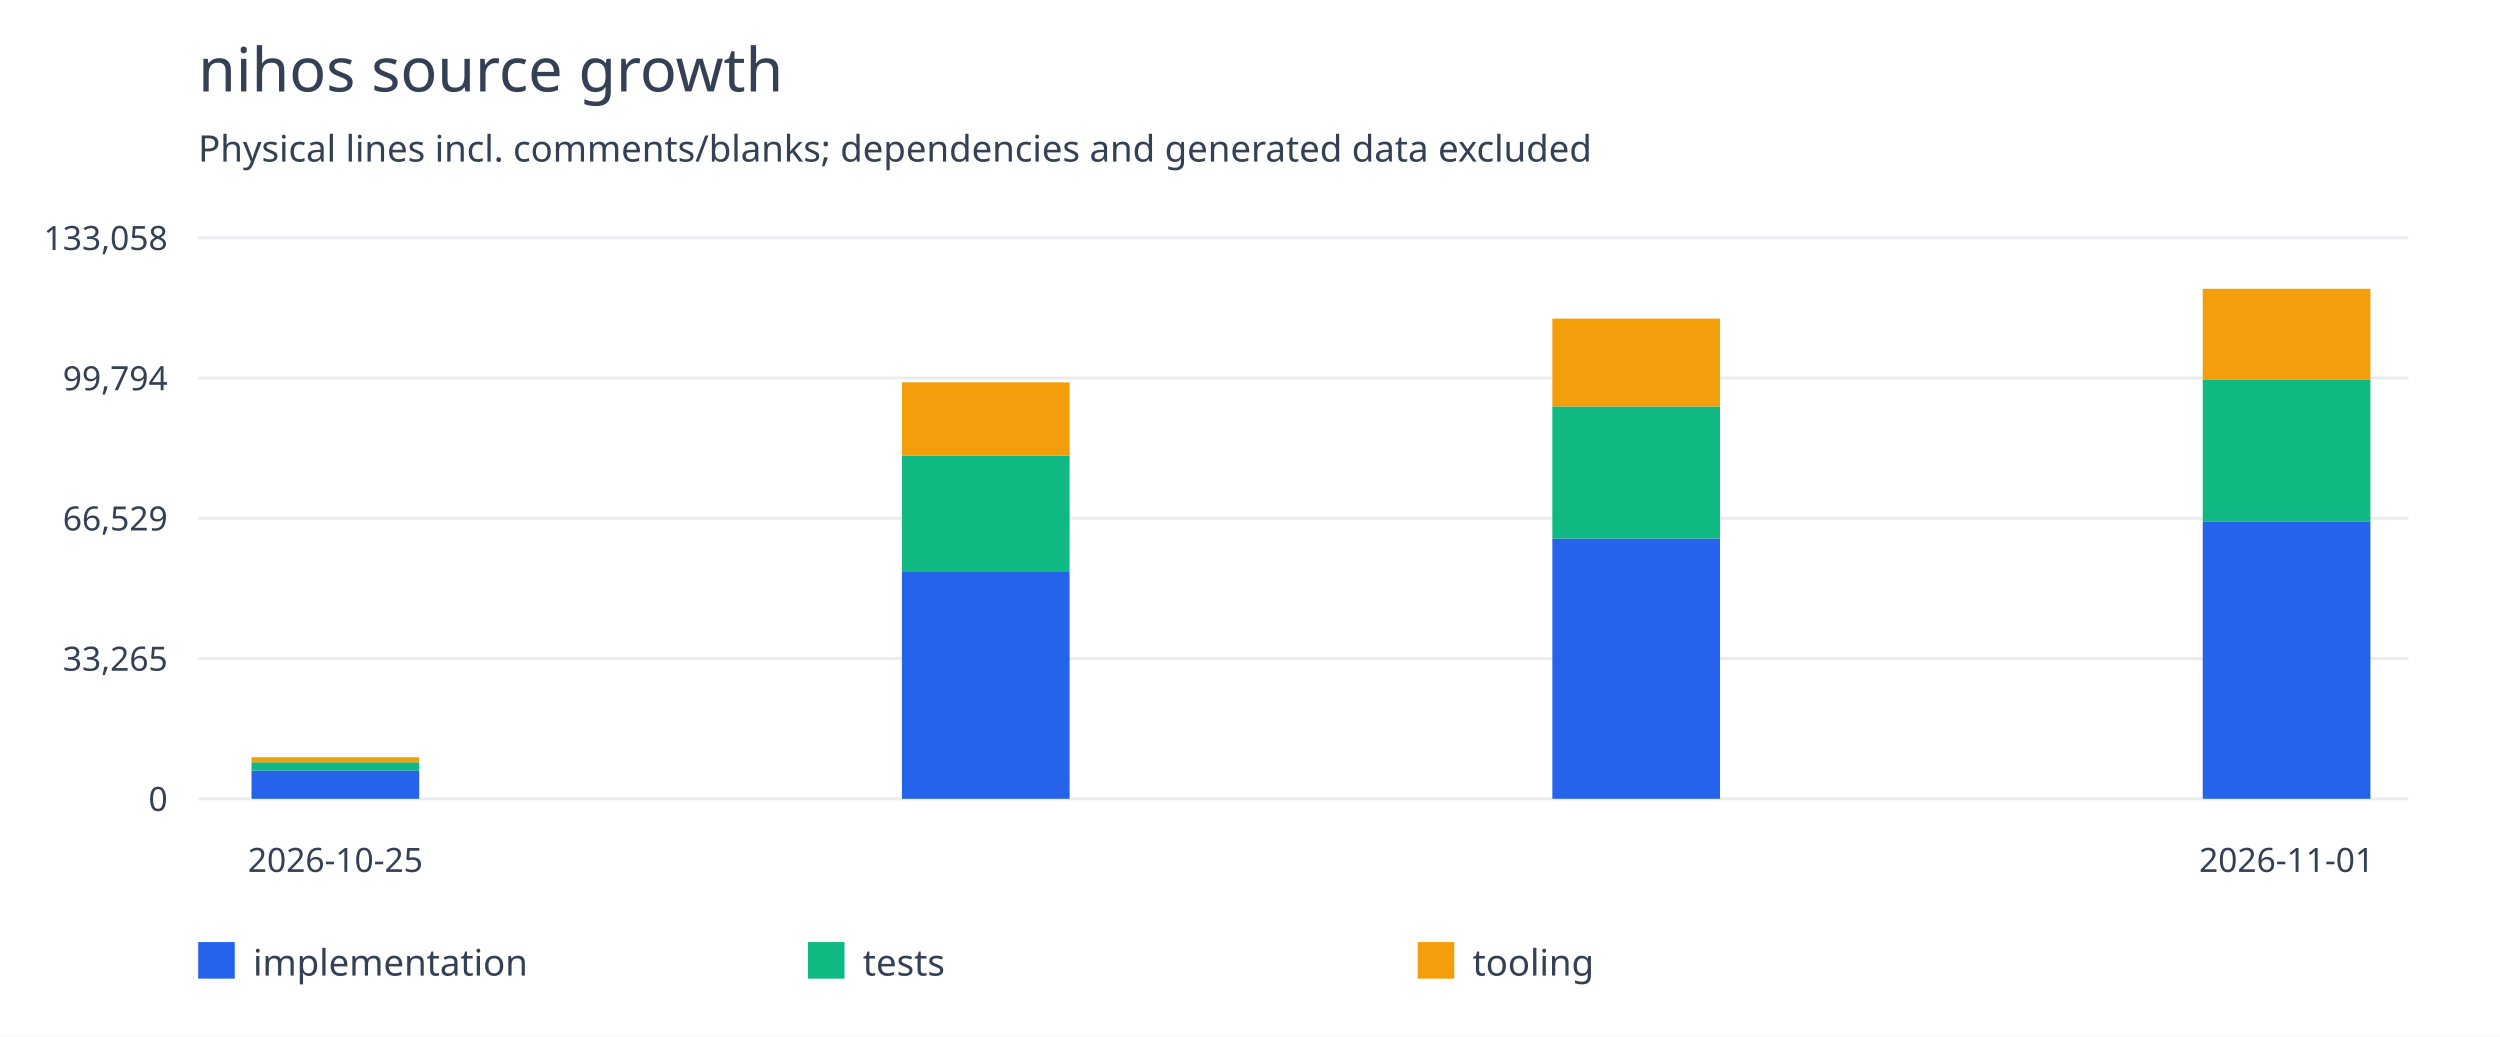
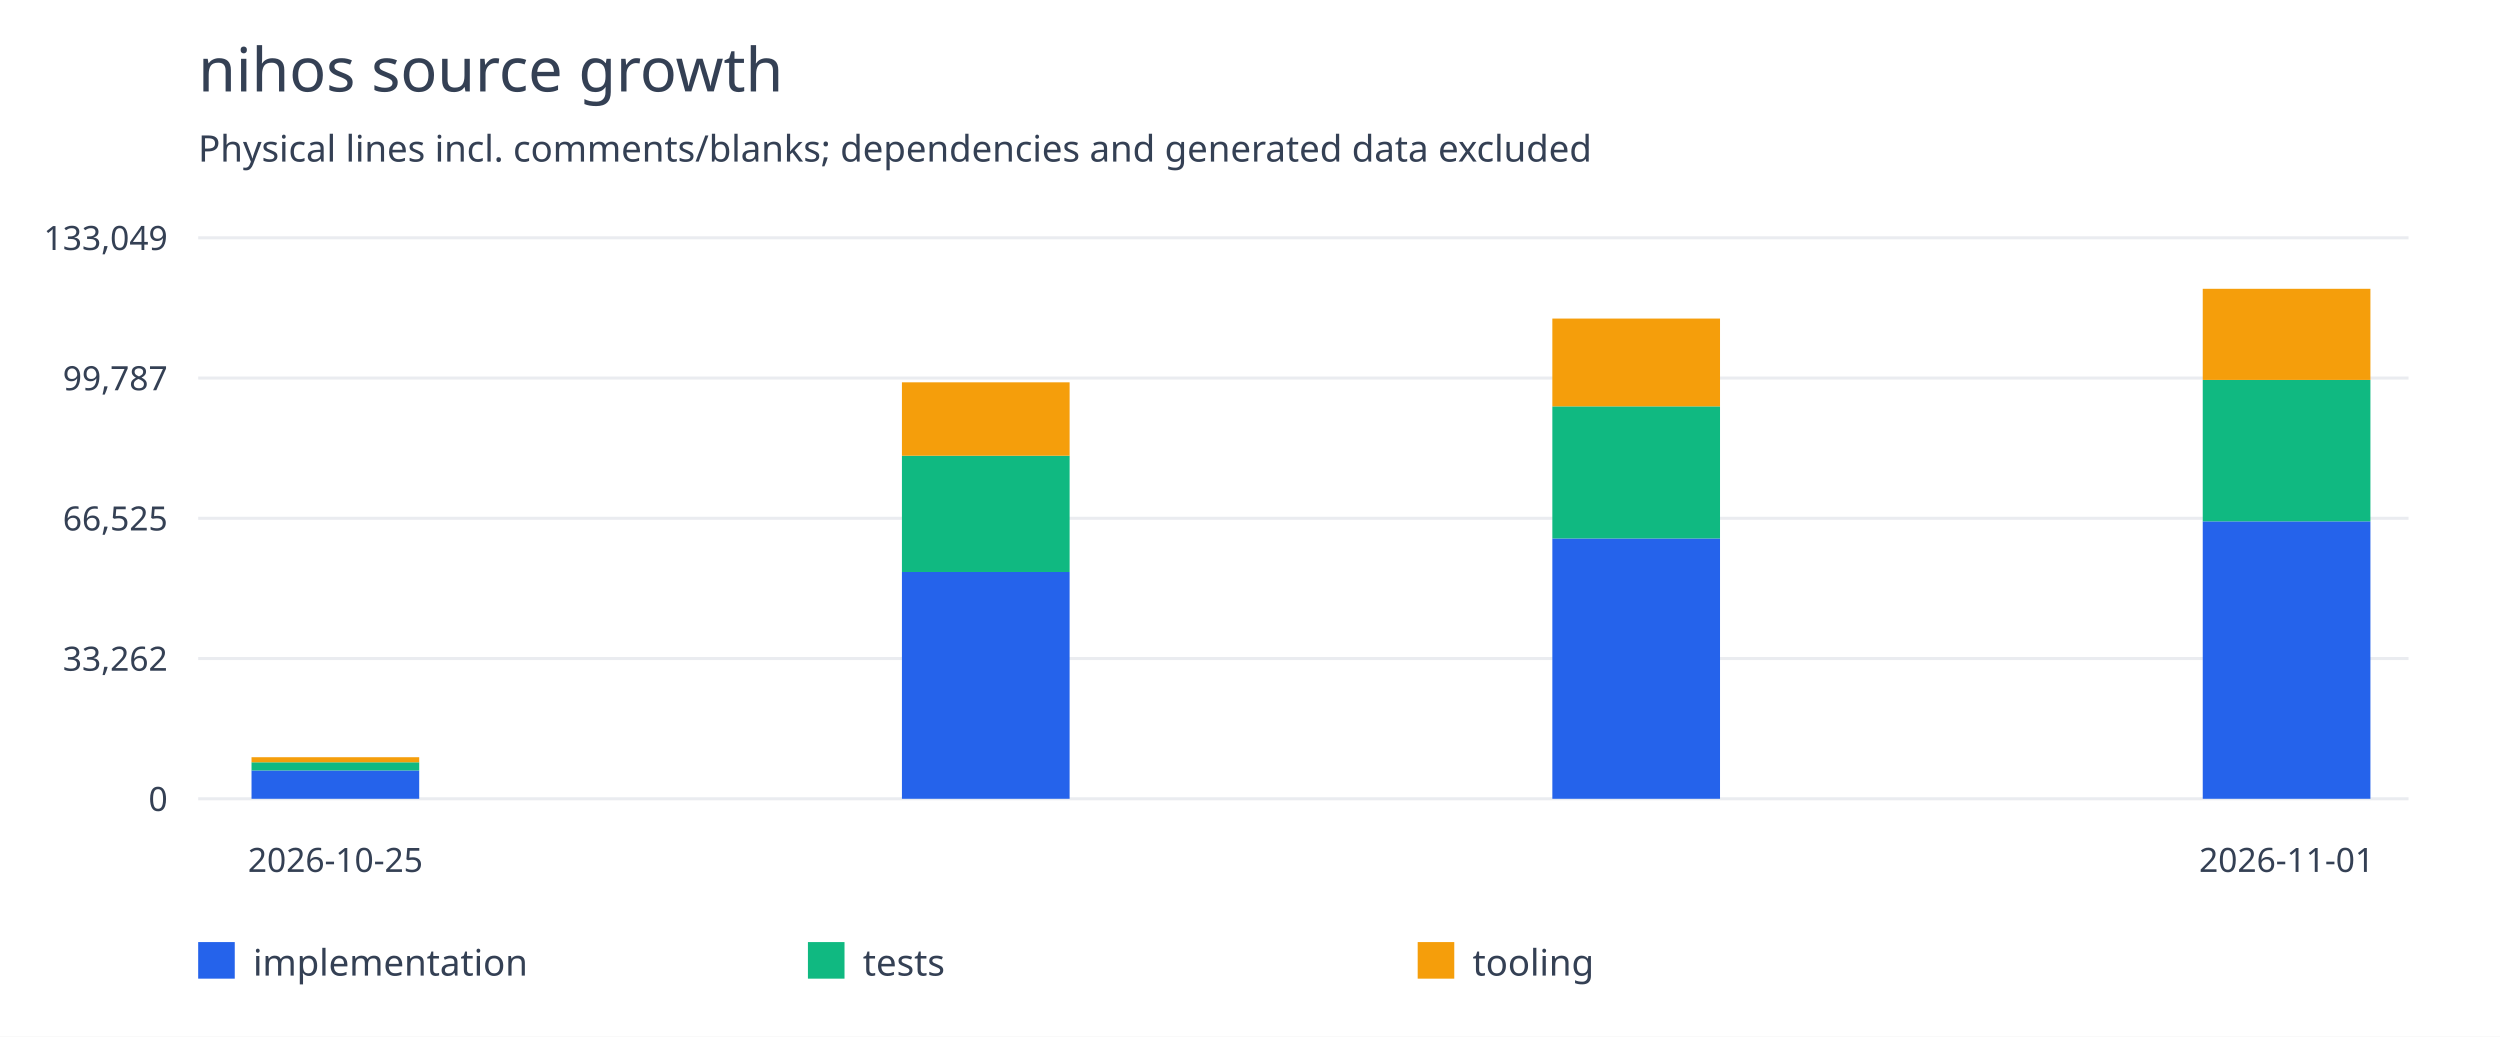
<svg xmlns="http://www.w3.org/2000/svg" width="820" height="340" viewBox="0 0 820 340">
  <rect width="100%" height="100%" fill="white" />
  <g font-family="system-ui,sans-serif" fill="#344054">
    <text x="65" y="30" font-size="20">nihos source growth</text>
    <text x="65" y="53" font-size="12">Physical lines incl. comments/blanks; dependencies and generated data excluded</text>
    <path d="M65 262.0H790" stroke="#eaecf0" />
    <text x="55" y="266.0" text-anchor="end" font-size="11">0</text>
    <path d="M65 216.0H790" stroke="#eaecf0" />
-     <text x="55" y="220.0" text-anchor="end" font-size="11">33,265</text>
+     <text x="55" y="220.0" text-anchor="end" font-size="11">33,262</text>
    <path d="M65 170.0H790" stroke="#eaecf0" />
-     <text x="55" y="174.0" text-anchor="end" font-size="11">66,529</text>
+     <text x="55" y="174.0" text-anchor="end" font-size="11">66,525</text>
    <path d="M65 124.0H790" stroke="#eaecf0" />
-     <text x="55" y="128.0" text-anchor="end" font-size="11">99,794</text>
+     <text x="55" y="128.0" text-anchor="end" font-size="11">99,787</text>
    <path d="M65 78.0H790" stroke="#eaecf0" />
-     <text x="55" y="82.0" text-anchor="end" font-size="11">133,058</text>
-     <rect x="82.5" y="252.706" width="55" height="9.294" fill="#2563eb" />
-     <rect x="82.5" y="250.031" width="55" height="2.674" fill="#10b981" />
-     <rect x="82.5" y="248.368" width="55" height="1.664" fill="#f59e0b" />
+     <text x="55" y="82.0" text-anchor="end" font-size="11">133,049</text>
+     <rect x="82.5" y="252.705" width="55" height="9.295" fill="#2563eb" />
+     <rect x="82.5" y="250.031" width="55" height="2.675" fill="#10b981" />
+     <rect x="82.5" y="248.367" width="55" height="1.664" fill="#f59e0b" />
    <text x="110.0" y="286" text-anchor="middle" font-size="11">2026-10-25</text>
-     <rect x="295.833" y="187.618" width="55" height="74.382" fill="#2563eb" />
-     <rect x="295.833" y="149.487" width="55" height="38.131" fill="#10b981" />
-     <rect x="295.833" y="125.41" width="55" height="24.077" fill="#f59e0b" />
-     <rect x="509.167" y="176.623" width="55" height="85.377" fill="#2563eb" />
-     <rect x="509.167" y="133.298" width="55" height="43.325" fill="#10b981" />
-     <rect x="509.167" y="104.5" width="55" height="28.798" fill="#f59e0b" />
-     <rect x="722.5" y="170.999" width="55" height="91.001" fill="#2563eb" />
-     <rect x="722.5" y="124.612" width="55" height="46.386" fill="#10b981" />
-     <rect x="722.5" y="94.727" width="55" height="29.885" fill="#f59e0b" />
+     <rect x="295.833" y="187.613" width="55" height="74.387" fill="#2563eb" />
+     <rect x="295.833" y="149.479" width="55" height="38.133" fill="#10b981" />
+     <rect x="295.833" y="125.401" width="55" height="24.078" fill="#f59e0b" />
+     <rect x="509.167" y="176.617" width="55" height="85.383" fill="#2563eb" />
+     <rect x="509.167" y="133.289" width="55" height="43.328" fill="#10b981" />
+     <rect x="509.167" y="104.489" width="55" height="28.8" fill="#f59e0b" />
+     <rect x="722.5" y="171.005" width="55" height="90.995" fill="#2563eb" />
+     <rect x="722.5" y="124.615" width="55" height="46.39" fill="#10b981" />
+     <rect x="722.5" y="94.727" width="55" height="29.888" fill="#f59e0b" />
    <text x="750.0" y="286" text-anchor="middle" font-size="11">2026-11-01</text>
    <rect x="65" y="309" width="12" height="12" fill="#2563eb" />
    <text x="83" y="320" font-size="12">implementation</text>
    <rect x="265" y="309" width="12" height="12" fill="#10b981" />
    <text x="283" y="320" font-size="12">tests</text>
    <rect x="465" y="309" width="12" height="12" fill="#f59e0b" />
    <text x="483" y="320" font-size="12">tooling</text>
  </g>
</svg>
